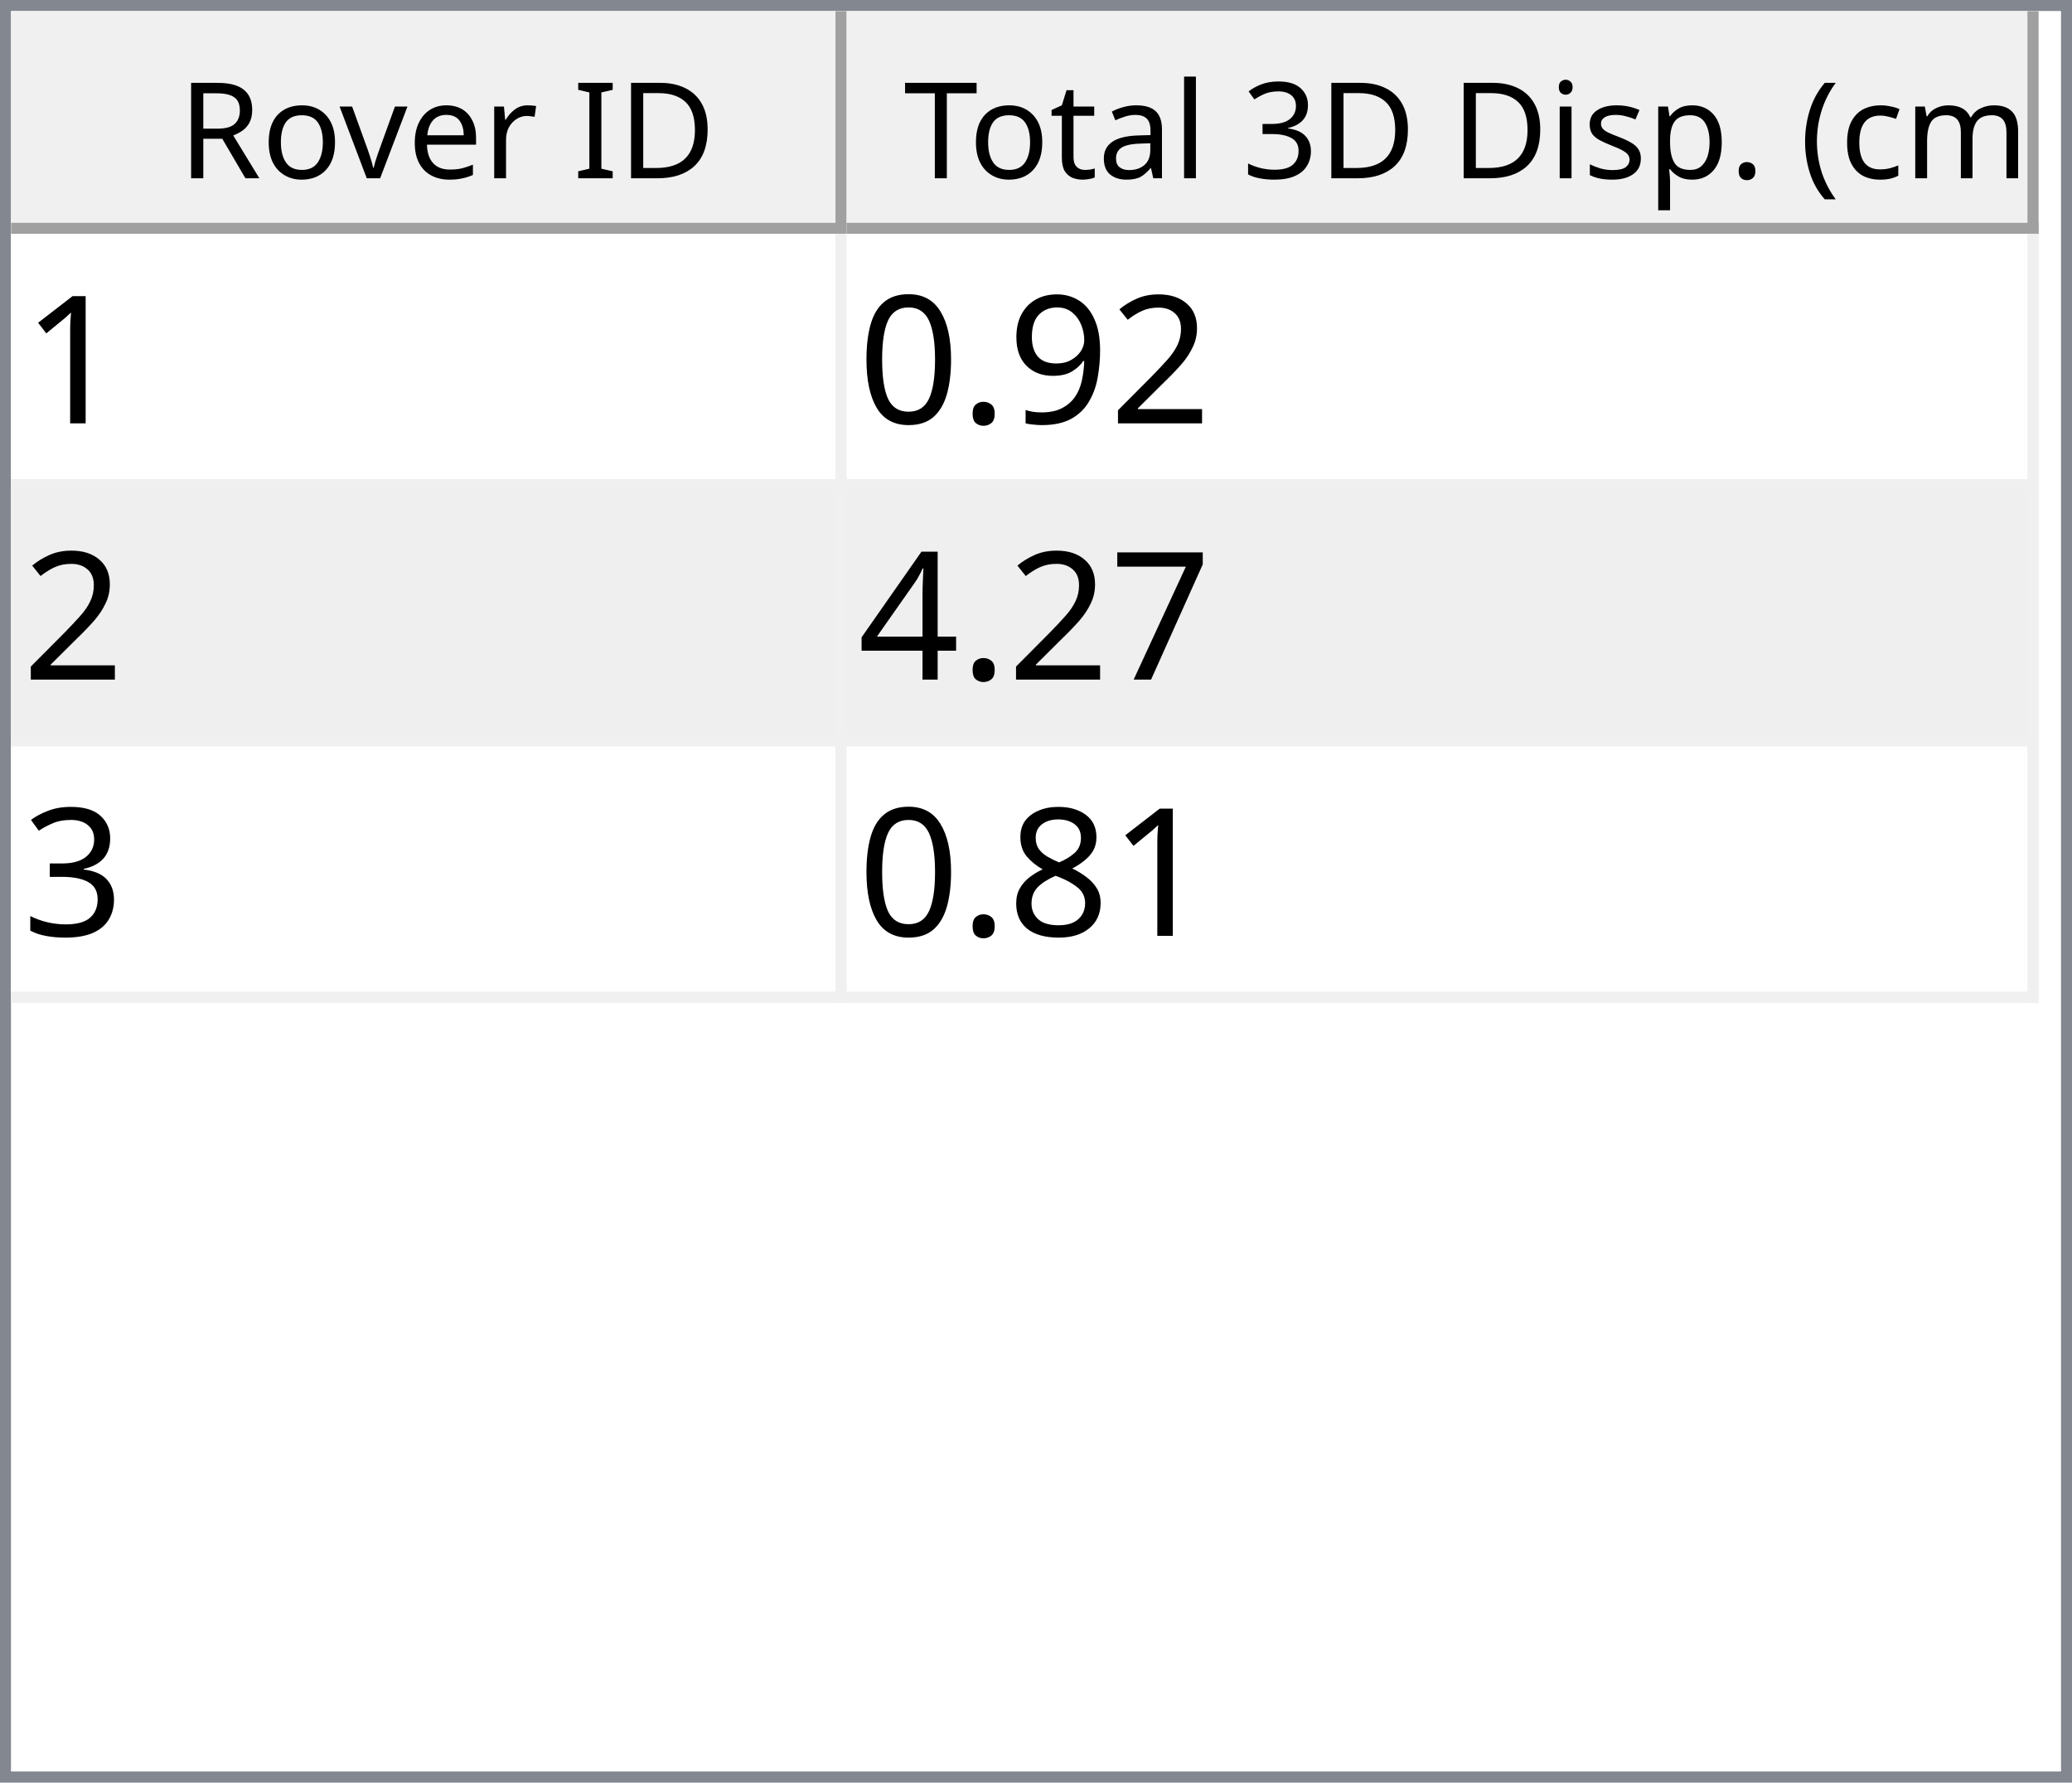
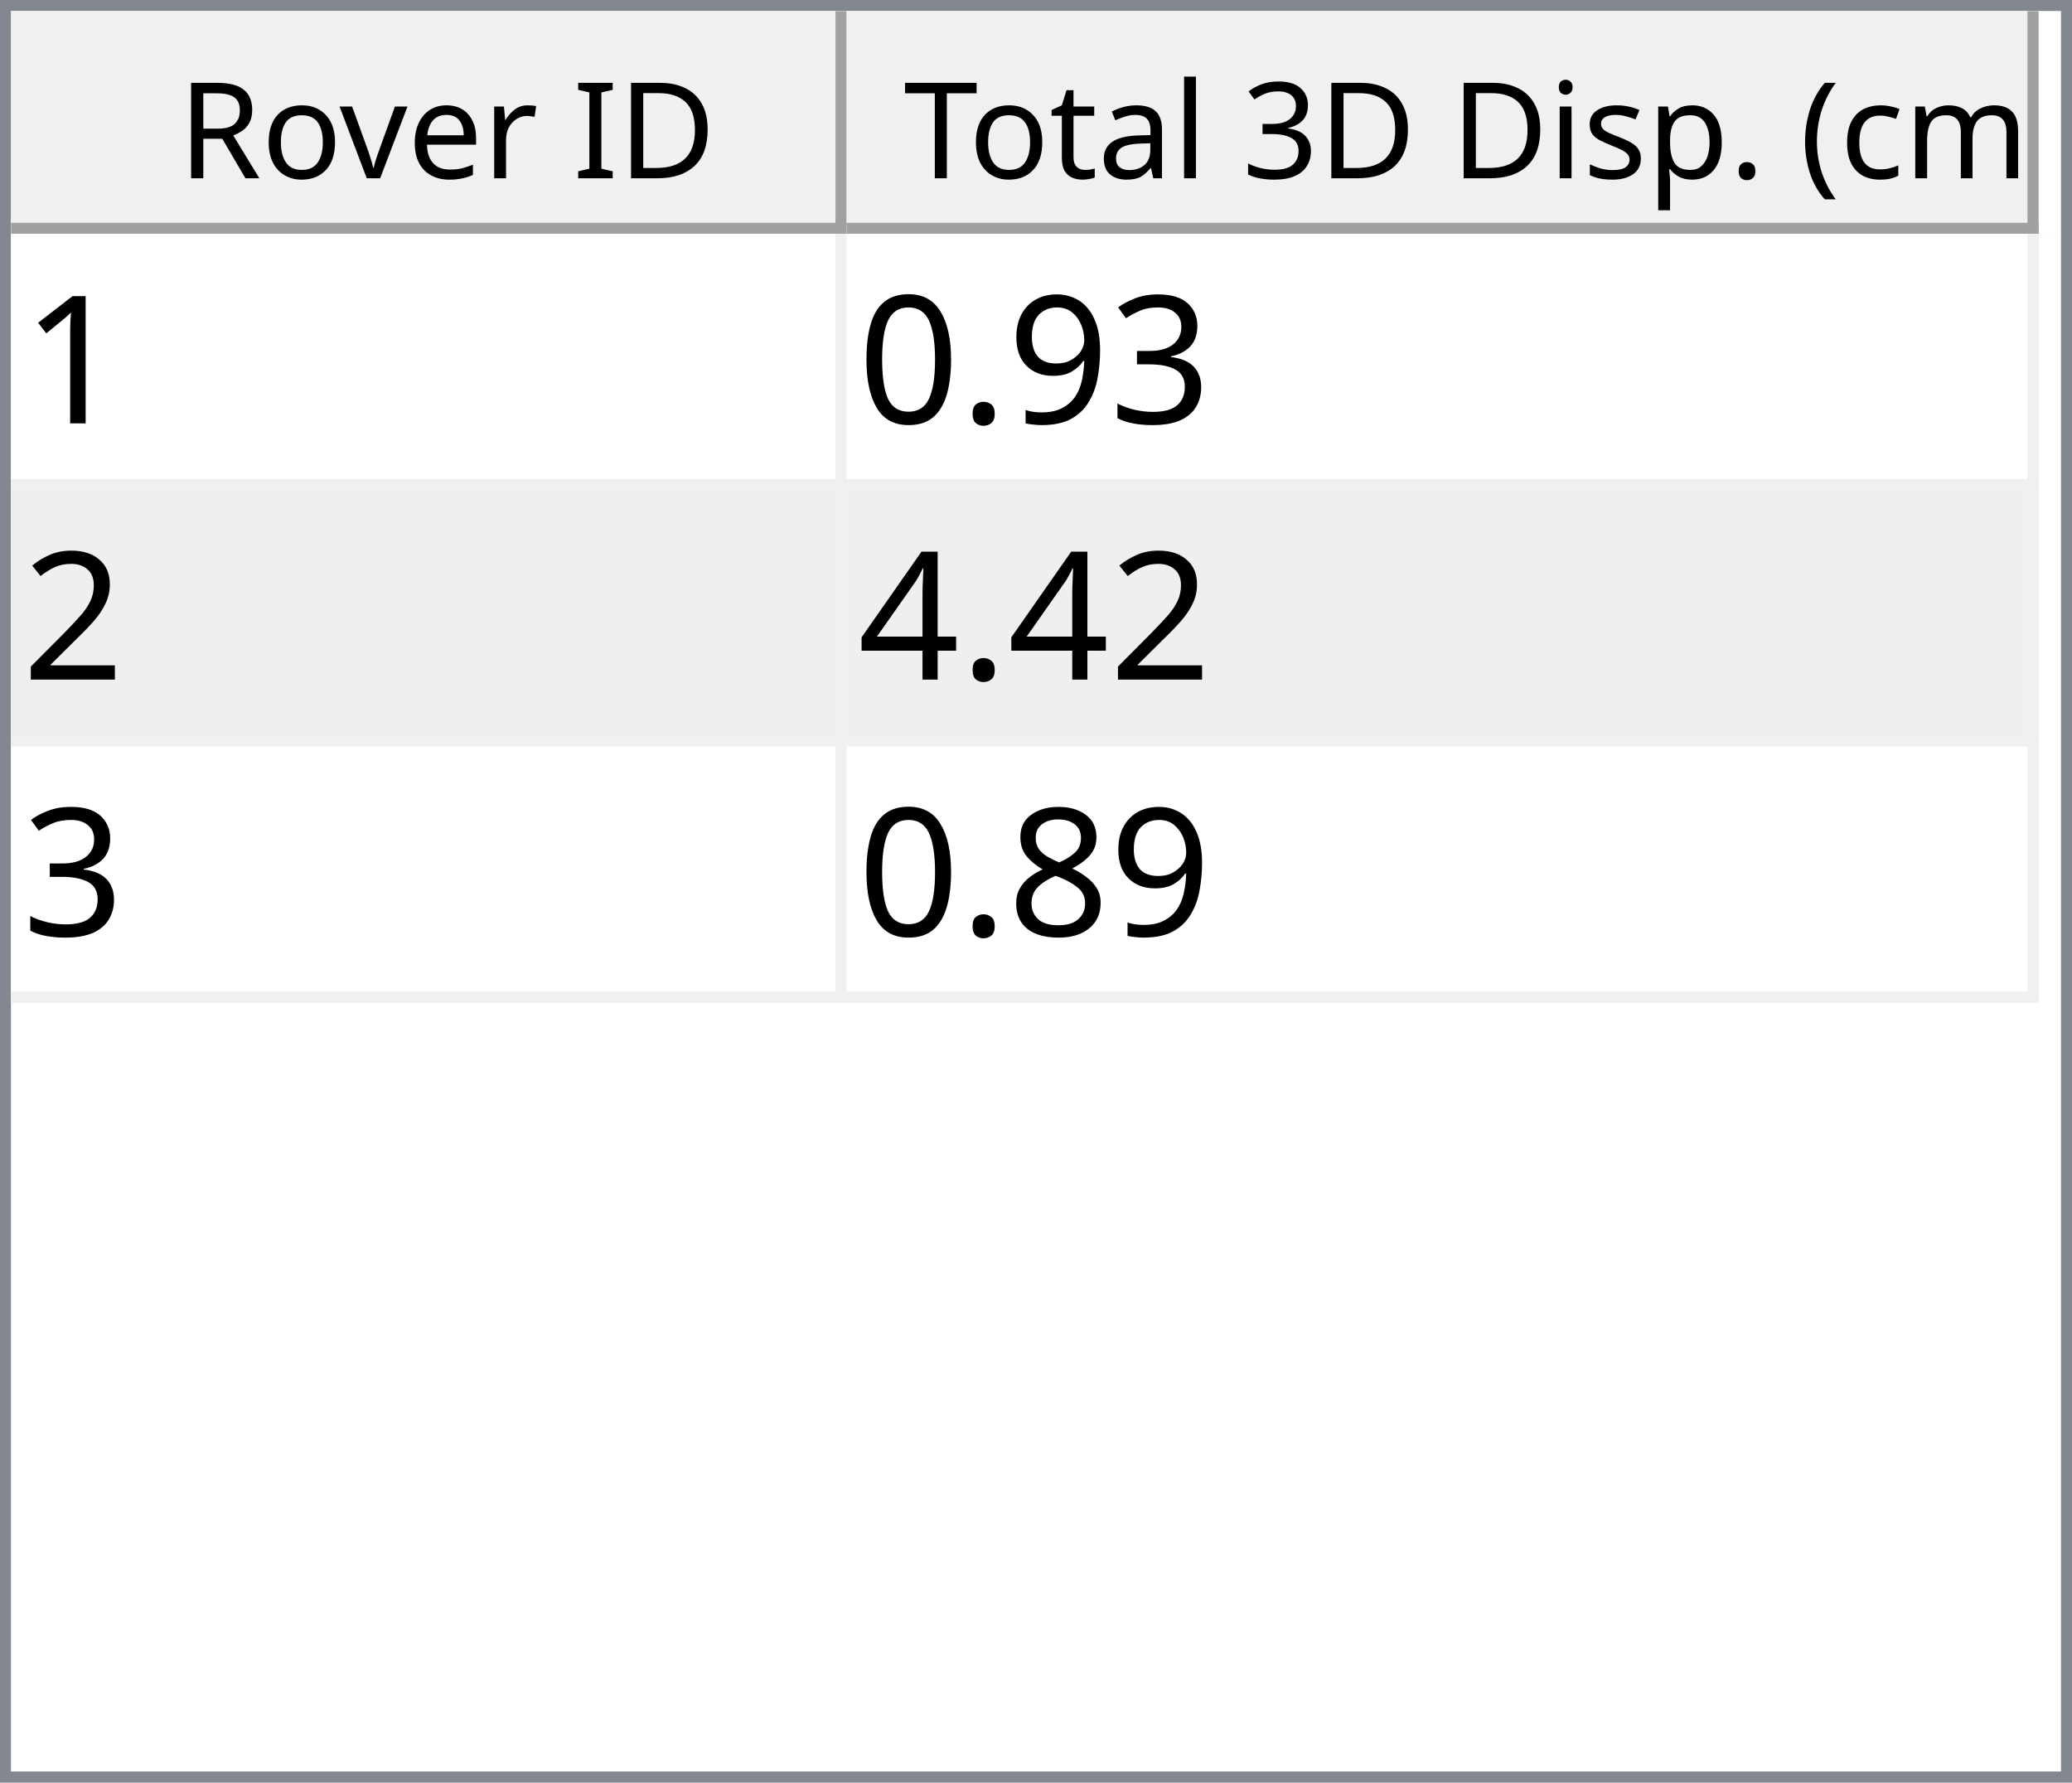
<svg xmlns="http://www.w3.org/2000/svg" style="fill-opacity:1; color-rendering:auto; color-interpolation:auto; text-rendering:auto; stroke:black; stroke-linecap:square; stroke-miterlimit:10; shape-rendering:auto; stroke-opacity:1; fill:black; stroke-dasharray:none; font-weight:normal; stroke-width:1; font-family:'Dialog'; font-style:normal; stroke-linejoin:miter; font-size:12px; stroke-dashoffset:0; image-rendering:auto;" width="186" height="160">
  <defs id="genericDefs" />
  <g>
    <defs id="defs1">
      <clipPath clipPathUnits="userSpaceOnUse" id="clipPath1">
        <path d="M0 0 L186 0 L186 160 L0 160 L0 0 Z" />
      </clipPath>
      <clipPath clipPathUnits="userSpaceOnUse" id="clipPath2">
        <path d="M0 0 L0 160 L186 160 L186 0 Z" />
      </clipPath>
      <clipPath clipPathUnits="userSpaceOnUse" id="clipPath3">
        <path d="M0 0 L0 20 L184 20 L184 0 Z" />
      </clipPath>
      <clipPath clipPathUnits="userSpaceOnUse" id="clipPath4">
        <path d="M0 0 L0 20 L75 20 L75 0 Z" />
      </clipPath>
      <clipPath clipPathUnits="userSpaceOnUse" id="clipPath5">
        <path d="M1 1 L1 19 L74 19 L74 1 Z" />
      </clipPath>
      <clipPath clipPathUnits="userSpaceOnUse" id="clipPath6">
        <path d="M0 0 L0 18 L73 18 L73 0 Z" />
      </clipPath>
      <clipPath clipPathUnits="userSpaceOnUse" id="clipPath7">
        <path d="M-0.5 -0.5 L-0.5 19.5 L74.5 19.5 L74.5 -0.5 Z" />
      </clipPath>
      <clipPath clipPathUnits="userSpaceOnUse" id="clipPath8">
        <path d="M0 0 L0 20 L107 20 L107 0 Z" />
      </clipPath>
      <clipPath clipPathUnits="userSpaceOnUse" id="clipPath9">
        <path d="M1 1 L1 19 L106 19 L106 1 Z" />
      </clipPath>
      <clipPath clipPathUnits="userSpaceOnUse" id="clipPath10">
        <path d="M0 0 L0 18 L105 18 L105 0 Z" />
      </clipPath>
      <clipPath clipPathUnits="userSpaceOnUse" id="clipPath11">
        <path d="M-0.5 -0.5 L-0.5 19.5 L106.5 19.5 L106.5 -0.5 Z" />
      </clipPath>
      <clipPath clipPathUnits="userSpaceOnUse" id="clipPath12">
        <path d="M0 0 L0 138 L184 138 L184 0 Z" />
      </clipPath>
      <clipPath clipPathUnits="userSpaceOnUse" id="clipPath13">
        <path d="M0 0 L0 69 L182 69 L182 0 Z" />
      </clipPath>
      <clipPath clipPathUnits="userSpaceOnUse" id="clipPath14">
        <path d="M-0.5 -0.5 L-0.5 68.5 L181.5 68.5 L181.5 -0.5 Z" />
      </clipPath>
      <clipPath clipPathUnits="userSpaceOnUse" id="clipPath15">
        <path d="M0 0 L0 22 L74 22 L74 0 Z" />
      </clipPath>
      <clipPath clipPathUnits="userSpaceOnUse" id="clipPath16">
        <path d="M0 0 L0 22 L106 22 L106 0 Z" />
      </clipPath>
      <font horiz-adv-x="64.551" id="font1">
        <font-face ascent="107.91" descent="25.098" units-per-em="100" style="font-style:normal; font-family:Segoe UI; font-weight:normal;" />
        <missing-glyph horiz-adv-x="64.551" d="M8.109 0 L8.109 68.266 L56.453 68.266 L56.453 0 L8.109 0 ZM15.328 7.234 L49.219 7.234 L49.219 61.031 L15.328 61.031 L15.328 7.234 Z" />
        <glyph unicode="D" horiz-adv-x="70.117" d="M9.188 0 L9.188 70.016 L28.516 70.016 Q65.531 70.016 65.531 35.891 Q65.531 19.672 55.25 9.836 Q44.969 0 27.734 0 L9.188 0 ZM17.391 62.594 L17.391 7.422 L27.828 7.422 Q41.609 7.422 49.273 14.797 Q56.938 22.172 56.938 35.688 Q56.938 62.594 28.328 62.594 L17.391 62.594 Z" />
        <glyph unicode="I" horiz-adv-x="26.611" d="M17.391 0 L9.188 0 L9.188 70.016 L17.391 70.016 L17.391 0 Z" />
        <glyph unicode=" " horiz-adv-x="27.393" d="" />
        <glyph unicode="r" horiz-adv-x="34.766" d="M34.188 41.891 Q32.078 43.5 28.125 43.5 Q23 43.5 19.555 38.672 Q16.109 33.844 16.109 25.484 L16.109 0 L8.109 0 L8.109 50 L16.109 50 L16.109 39.703 L16.312 39.703 Q18.016 44.969 21.531 47.922 Q25.047 50.875 29.391 50.875 Q32.516 50.875 34.188 50.203 L34.188 41.891 Z" />
        <glyph unicode="e" horiz-adv-x="52.295" d="M48.297 23 L12.984 23 Q13.188 14.656 17.484 10.109 Q21.781 5.562 29.297 5.562 Q37.75 5.562 44.828 11.141 L44.828 3.609 Q38.234 -1.172 27.391 -1.172 Q16.797 -1.172 10.742 5.641 Q4.688 12.453 4.688 24.812 Q4.688 36.469 11.305 43.82 Q17.922 51.172 27.734 51.172 Q37.547 51.172 42.922 44.828 Q48.297 38.484 48.297 27.203 L48.297 23 ZM40.094 29.781 Q40.047 36.719 36.75 40.578 Q33.453 44.438 27.594 44.438 Q21.922 44.438 17.969 40.383 Q14.016 36.328 13.094 29.781 L40.094 29.781 Z" />
        <glyph unicode="v" horiz-adv-x="47.9" d="M47.406 50 L27.484 0 L19.625 0 L0.688 50 L9.469 50 L22.172 13.672 Q23.578 9.672 23.922 6.688 L24.125 6.688 Q24.609 10.453 25.688 13.484 L38.969 50 L47.406 50 Z" />
        <glyph unicode="o" horiz-adv-x="58.594" d="M29 -1.172 Q17.922 -1.172 11.305 5.836 Q4.688 12.844 4.688 24.422 Q4.688 37.016 11.57 44.094 Q18.453 51.172 30.172 51.172 Q41.359 51.172 47.633 44.289 Q53.906 37.406 53.906 25.203 Q53.906 13.234 47.141 6.031 Q40.375 -1.172 29 -1.172 ZM29.594 44.438 Q21.875 44.438 17.383 39.188 Q12.891 33.938 12.891 24.703 Q12.891 15.828 17.43 10.695 Q21.969 5.562 29.594 5.562 Q37.359 5.562 41.531 10.594 Q45.703 15.625 45.703 24.906 Q45.703 34.281 41.531 39.359 Q37.359 44.438 29.594 44.438 Z" />
        <glyph unicode="R" horiz-adv-x="59.814" d="M59.375 0 L49.609 0 L37.891 19.625 Q36.281 22.359 34.766 24.289 Q33.25 26.219 31.664 27.438 Q30.078 28.656 28.25 29.219 Q26.422 29.781 24.125 29.781 L17.391 29.781 L17.391 0 L9.188 0 L9.188 70.016 L30.078 70.016 Q34.672 70.016 38.555 68.867 Q42.438 67.719 45.289 65.375 Q48.141 63.031 49.758 59.547 Q51.375 56.062 51.375 51.375 Q51.375 47.703 50.273 44.656 Q49.172 41.609 47.148 39.211 Q45.125 36.812 42.266 35.133 Q39.406 33.453 35.844 32.516 L35.844 32.328 Q37.594 31.547 38.891 30.547 Q40.188 29.547 41.359 28.18 Q42.531 26.812 43.68 25.078 Q44.828 23.344 46.234 21.047 L59.375 0 ZM17.391 62.594 L17.391 37.203 L28.516 37.203 Q31.594 37.203 34.203 38.133 Q36.812 39.062 38.719 40.797 Q40.625 42.531 41.703 45.047 Q42.781 47.562 42.781 50.688 Q42.781 56.297 39.141 59.445 Q35.5 62.594 28.609 62.594 L17.391 62.594 Z" />
        <glyph unicode=")" horiz-adv-x="30.176" d="M8.297 -15.922 L1.172 -15.922 Q16.406 2.344 16.406 26.812 Q16.406 51.469 1.078 70.016 L8.297 70.016 Q23.531 52.156 23.531 26.703 Q23.531 1.375 8.297 -15.922 Z" />
        <glyph unicode="m" horiz-adv-x="86.133" d="M79.109 0 L71.094 0 L71.094 28.719 Q71.094 37.016 68.531 40.727 Q65.969 44.438 59.906 44.438 Q54.781 44.438 51.195 39.75 Q47.609 35.062 47.609 28.516 L47.609 0 L39.594 0 L39.594 29.688 Q39.594 44.438 28.219 44.438 Q22.953 44.438 19.531 40.016 Q16.109 35.594 16.109 28.516 L16.109 0 L8.109 0 L8.109 50 L16.109 50 L16.109 42.094 L16.312 42.094 Q21.625 51.172 31.844 51.172 Q36.969 51.172 40.773 48.312 Q44.578 45.453 46 40.828 Q51.562 51.172 62.594 51.172 Q79.109 51.172 79.109 30.812 L79.109 0 Z" />
        <glyph unicode="c" horiz-adv-x="46.191" d="M42.188 2.297 Q36.422 -1.172 28.516 -1.172 Q17.828 -1.172 11.258 5.789 Q4.688 12.75 4.688 23.828 Q4.688 36.188 11.766 43.68 Q18.844 51.172 30.672 51.172 Q37.25 51.172 42.281 48.734 L42.281 40.531 Q36.719 44.438 30.375 44.438 Q22.703 44.438 17.797 38.945 Q12.891 33.453 12.891 24.516 Q12.891 15.719 17.508 10.641 Q22.125 5.562 29.891 5.562 Q36.422 5.562 42.188 9.906 L42.188 2.297 Z" />
        <glyph unicode="(" horiz-adv-x="30.176" d="M29.109 -15.922 L21.969 -15.922 Q6.844 1.375 6.844 26.703 Q6.844 52.156 21.969 70.016 L29.203 70.016 Q13.875 51.469 13.875 26.812 Q13.875 2.344 29.109 -15.922 Z" />
        <glyph unicode="." horiz-adv-x="21.68" d="M10.891 -1.078 Q8.641 -1.078 7.055 0.539 Q5.469 2.156 5.469 4.391 Q5.469 6.641 7.055 8.273 Q8.641 9.906 10.891 9.906 Q13.188 9.906 14.797 8.273 Q16.406 6.641 16.406 4.391 Q16.406 2.156 14.797 0.539 Q13.188 -1.078 10.891 -1.078 Z" />
        <glyph unicode="p" horiz-adv-x="58.789" d="M16.312 7.234 L16.109 7.234 L16.109 -23 L8.109 -23 L8.109 50 L16.109 50 L16.109 41.219 L16.312 41.219 Q22.219 51.172 33.594 51.172 Q43.266 51.172 48.688 44.461 Q54.109 37.75 54.109 26.469 Q54.109 13.922 48 6.375 Q41.891 -1.172 31.297 -1.172 Q21.578 -1.172 16.312 7.234 ZM16.109 27.391 L16.109 20.406 Q16.109 14.203 20.141 9.883 Q24.172 5.562 30.375 5.562 Q37.641 5.562 41.773 11.133 Q45.906 16.703 45.906 26.609 Q45.906 34.969 42.047 39.703 Q38.188 44.438 31.594 44.438 Q24.609 44.438 20.359 39.578 Q16.109 34.719 16.109 27.391 Z" />
        <glyph unicode="s" horiz-adv-x="42.432" d="M5.078 1.812 L5.078 10.406 Q11.625 5.562 19.484 5.562 Q30.031 5.562 30.031 12.594 Q30.031 14.594 29.125 15.992 Q28.219 17.391 26.68 18.461 Q25.141 19.531 23.07 20.383 Q21 21.234 18.609 22.172 Q15.281 23.484 12.766 24.828 Q10.25 26.172 8.57 27.859 Q6.891 29.547 6.031 31.695 Q5.172 33.844 5.172 36.719 Q5.172 40.234 6.789 42.945 Q8.406 45.656 11.086 47.484 Q13.766 49.312 17.211 50.242 Q20.656 51.172 24.312 51.172 Q30.812 51.172 35.938 48.922 L35.938 40.828 Q30.422 44.438 23.25 44.438 Q21 44.438 19.195 43.922 Q17.391 43.406 16.094 42.477 Q14.797 41.547 14.086 40.258 Q13.375 38.969 13.375 37.406 Q13.375 35.453 14.086 34.133 Q14.797 32.812 16.164 31.789 Q17.531 30.766 19.484 29.938 Q21.438 29.109 23.922 28.125 Q27.25 26.859 29.883 25.516 Q32.516 24.172 34.375 22.484 Q36.234 20.797 37.234 18.602 Q38.234 16.406 38.234 13.375 Q38.234 9.672 36.602 6.938 Q34.969 4.203 32.234 2.398 Q29.5 0.594 25.93 -0.289 Q22.359 -1.172 18.453 -1.172 Q10.75 -1.172 5.078 1.812 Z" />
        <glyph unicode="i" horiz-adv-x="24.219" d="M12.203 62.703 Q10.062 62.703 8.547 64.164 Q7.031 65.625 7.031 67.875 Q7.031 70.125 8.547 71.609 Q10.062 73.094 12.203 73.094 Q14.406 73.094 15.945 71.609 Q17.484 70.125 17.484 67.875 Q17.484 65.719 15.945 64.211 Q14.406 62.703 12.203 62.703 ZM16.109 0 L8.109 0 L8.109 50 L16.109 50 L16.109 0 Z" />
        <glyph unicode="3" horiz-adv-x="53.906" d="M46.531 19.828 Q46.531 15.094 44.75 11.211 Q42.969 7.328 39.719 4.57 Q36.469 1.812 31.93 0.297 Q27.391 -1.219 21.922 -1.219 Q11.922 -1.219 6 2.594 L6 11.188 Q13.094 5.609 22.219 5.609 Q25.875 5.609 28.828 6.539 Q31.781 7.469 33.906 9.227 Q36.031 10.984 37.18 13.477 Q38.328 15.969 38.328 19.094 Q38.328 32.812 18.797 32.812 L12.984 32.812 L12.984 39.594 L18.5 39.594 Q35.797 39.594 35.797 52.484 Q35.797 64.406 22.609 64.406 Q15.188 64.406 8.688 59.422 L8.688 67.188 Q15.375 71.188 24.609 71.188 Q29 71.188 32.57 69.969 Q36.141 68.75 38.68 66.555 Q41.219 64.359 42.609 61.281 Q44 58.203 44 54.5 Q44 40.672 30.031 36.719 L30.031 36.531 Q33.594 36.141 36.625 34.797 Q39.656 33.453 41.852 31.305 Q44.047 29.156 45.289 26.25 Q46.531 23.344 46.531 19.828 Z" />
        <glyph unicode="l" horiz-adv-x="24.219" d="M16.109 0 L8.109 0 L8.109 74.031 L16.109 74.031 L16.109 0 Z" />
        <glyph unicode="a" horiz-adv-x="50.879" d="M43.891 0 L35.891 0 L35.891 7.812 L35.688 7.812 Q30.469 -1.172 20.312 -1.172 Q12.844 -1.172 8.617 2.781 Q4.391 6.734 4.391 13.281 Q4.391 27.297 20.906 29.594 L35.891 31.688 Q35.891 44.438 25.594 44.438 Q16.547 44.438 9.281 38.281 L9.281 46.484 Q16.656 51.172 26.266 51.172 Q43.891 51.172 43.891 32.516 L43.891 0 ZM35.891 25.297 L23.828 23.641 Q18.266 22.859 15.43 20.875 Q12.594 18.891 12.594 13.875 Q12.594 10.203 15.211 7.883 Q17.828 5.562 22.172 5.562 Q28.125 5.562 32.008 9.742 Q35.891 13.922 35.891 20.312 L35.891 25.297 Z" />
        <glyph unicode="t" horiz-adv-x="33.887" d="M31.297 0.484 Q28.469 -1.078 23.828 -1.078 Q10.688 -1.078 10.688 13.578 L10.688 43.172 L2.094 43.172 L2.094 50 L10.688 50 L10.688 62.203 L18.703 64.797 L18.703 50 L31.297 50 L31.297 43.172 L18.703 43.172 L18.703 14.984 Q18.703 9.969 20.414 7.82 Q22.125 5.672 26.078 5.672 Q29.109 5.672 31.297 7.328 L31.297 0.484 Z" />
        <glyph unicode="T" horiz-adv-x="52.393" d="M50.594 62.594 L30.375 62.594 L30.375 0 L22.172 0 L22.172 62.594 L2 62.594 L2 70.016 L50.594 70.016 L50.594 62.594 Z" />
      </font>
      <font horiz-adv-x="75.0" id="font2">
        <font-face ascent="100.537" descent="21.973" units-per-em="100" style="font-style:normal; font-family:sans-serif; font-weight:normal;" />
        <missing-glyph horiz-adv-x="75.0" d="M12.5 0 L12.5 62.5 L62.5 62.5 L62.5 0 L12.5 0 ZM14.062 1.562 L60.938 1.562 L60.938 60.938 L14.062 60.938 L14.062 1.562 Z" />
        <glyph unicode="1" horiz-adv-x="55.615" d="M37.25 0 L28.469 0 L28.469 56 Q25.297 52.984 20.141 49.953 Q14.984 46.922 10.891 45.406 L10.891 53.906 Q18.266 57.375 23.781 62.305 Q29.297 67.234 31.594 71.875 L37.25 71.875 L37.25 0 Z" />
-         <glyph unicode="2" horiz-adv-x="55.615" d="M50.344 8.453 L50.344 0 L3.031 0 Q2.938 3.172 4.047 6.109 Q5.859 10.938 9.836 15.625 Q13.812 20.312 21.344 26.469 Q33.016 36.031 37.117 41.625 Q41.219 47.219 41.219 52.203 Q41.219 57.422 37.477 61.008 Q33.734 64.594 27.734 64.594 Q21.391 64.594 17.578 60.789 Q13.766 56.984 13.719 50.25 L4.688 51.172 Q5.609 61.281 11.664 66.578 Q17.719 71.875 27.938 71.875 Q38.234 71.875 44.242 66.164 Q50.25 60.453 50.25 52 Q50.25 47.703 48.492 43.555 Q46.734 39.406 42.656 34.812 Q38.578 30.219 29.109 22.219 Q21.188 15.578 18.945 13.211 Q16.703 10.844 15.234 8.453 L50.344 8.453 Z" />
+         <glyph unicode="3" horiz-adv-x="55.615" d="M4.203 18.891 L12.984 20.062 Q14.5 12.594 18.141 9.297 Q21.781 6 27 6 Q33.203 6 37.477 10.297 Q41.75 14.594 41.75 20.953 Q41.75 27 37.797 30.93 Q33.844 34.859 27.734 34.859 Q25.25 34.859 21.531 33.891 L22.516 41.609 Q23.391 41.5 23.922 41.5 Q29.547 41.5 34.039 44.43 Q38.531 47.359 38.531 53.469 Q38.531 58.297 35.258 61.477 Q31.984 64.656 26.812 64.656 Q21.688 64.656 18.266 61.43 Q14.844 58.203 13.875 51.766 L5.078 53.328 Q6.688 62.156 12.398 67.016 Q18.109 71.875 26.609 71.875 Q32.469 71.875 37.398 69.359 Q42.328 66.844 44.945 62.5 Q47.562 58.156 47.562 53.266 Q47.562 48.641 45.07 44.828 Q42.578 41.016 37.703 38.766 Q44.047 37.312 47.562 32.695 Q51.078 28.078 51.078 21.141 Q51.078 11.766 44.242 5.25 Q37.406 -1.266 26.953 -1.266 Q17.531 -1.266 11.305 4.352 Q5.078 9.969 4.203 18.891 Z" />
        <glyph unicode="9" horiz-adv-x="55.615" d="M5.469 16.547 L13.922 17.328 Q14.984 11.375 18.016 8.688 Q21.047 6 25.781 6 Q29.828 6 32.883 7.859 Q35.938 9.719 37.891 12.82 Q39.844 15.922 41.164 21.195 Q42.484 26.469 42.484 31.938 Q42.484 32.516 42.438 33.688 Q39.797 29.5 35.234 26.883 Q30.672 24.266 25.344 24.266 Q16.453 24.266 10.305 30.711 Q4.156 37.156 4.156 47.703 Q4.156 58.594 10.578 65.234 Q17 71.875 26.656 71.875 Q33.641 71.875 39.43 68.117 Q45.219 64.359 48.219 57.398 Q51.219 50.438 51.219 37.25 Q51.219 23.531 48.242 15.406 Q45.266 7.281 39.383 3.031 Q33.5 -1.219 25.594 -1.219 Q17.188 -1.219 11.867 3.445 Q6.547 8.109 5.469 16.547 ZM41.453 48.141 Q41.453 55.719 37.43 60.156 Q33.406 64.594 27.734 64.594 Q21.875 64.594 17.531 59.812 Q13.188 55.031 13.188 47.406 Q13.188 40.578 17.312 36.305 Q21.438 32.031 27.484 32.031 Q33.594 32.031 37.523 36.305 Q41.453 40.578 41.453 48.141 Z" />
        <glyph unicode="." horiz-adv-x="27.783" d="M9.078 0 L9.078 10.016 L19.094 10.016 L19.094 0 L9.078 0 Z" />
        <glyph unicode="0" horiz-adv-x="55.615" d="M4.156 35.297 Q4.156 48 6.766 55.742 Q9.375 63.484 14.523 67.68 Q19.672 71.875 27.484 71.875 Q33.25 71.875 37.594 69.555 Q41.938 67.234 44.773 62.867 Q47.609 58.5 49.219 52.227 Q50.828 45.953 50.828 35.297 Q50.828 22.703 48.242 14.969 Q45.656 7.234 40.508 3.008 Q35.359 -1.219 27.484 -1.219 Q17.141 -1.219 11.234 6.203 Q4.156 15.141 4.156 35.297 ZM13.188 35.297 Q13.188 17.672 17.312 11.836 Q21.438 6 27.484 6 Q33.547 6 37.672 11.859 Q41.797 17.719 41.797 35.297 Q41.797 52.984 37.672 58.789 Q33.547 64.594 27.391 64.594 Q21.344 64.594 17.719 59.469 Q13.188 52.938 13.188 35.297 Z" />
-         <glyph unicode="7" horiz-adv-x="55.615" d="M4.734 62.203 L4.734 70.656 L51.078 70.656 L51.078 63.812 Q44.234 56.547 37.523 44.484 Q30.812 32.422 27.156 19.672 Q24.516 10.688 23.781 0 L14.75 0 Q14.891 8.453 18.062 20.414 Q21.234 32.375 27.172 43.484 Q33.109 54.594 39.797 62.203 L4.734 62.203 Z" />
+         <glyph unicode="2" horiz-adv-x="55.615" d="M50.344 8.453 L50.344 0 L3.031 0 Q2.938 3.172 4.047 6.109 Q5.859 10.938 9.836 15.625 Q13.812 20.312 21.344 26.469 Q33.016 36.031 37.117 41.625 Q41.219 47.219 41.219 52.203 Q41.219 57.422 37.477 61.008 Q33.734 64.594 27.734 64.594 Q21.391 64.594 17.578 60.789 Q13.766 56.984 13.719 50.25 L4.688 51.172 Q5.609 61.281 11.664 66.578 Q17.719 71.875 27.938 71.875 Q38.234 71.875 44.242 66.164 Q50.25 60.453 50.25 52 Q50.25 47.703 48.492 43.555 Q46.734 39.406 42.656 34.812 Q38.578 30.219 29.109 22.219 Q21.188 15.578 18.945 13.211 Q16.703 10.844 15.234 8.453 L50.344 8.453 Z" />
        <glyph unicode="4" horiz-adv-x="55.615" d="M32.328 0 L32.328 17.141 L1.266 17.141 L1.266 25.203 L33.938 71.578 L41.109 71.578 L41.109 25.203 L50.781 25.203 L50.781 17.141 L41.109 17.141 L41.109 0 L32.328 0 ZM32.328 25.203 L32.328 57.469 L9.906 25.203 L32.328 25.203 Z" />
-         <glyph unicode="3" horiz-adv-x="55.615" d="M4.203 18.891 L12.984 20.062 Q14.5 12.594 18.141 9.297 Q21.781 6 27 6 Q33.203 6 37.477 10.297 Q41.75 14.594 41.75 20.953 Q41.75 27 37.797 30.93 Q33.844 34.859 27.734 34.859 Q25.25 34.859 21.531 33.891 L22.516 41.609 Q23.391 41.5 23.922 41.5 Q29.547 41.5 34.039 44.43 Q38.531 47.359 38.531 53.469 Q38.531 58.297 35.258 61.477 Q31.984 64.656 26.812 64.656 Q21.688 64.656 18.266 61.43 Q14.844 58.203 13.875 51.766 L5.078 53.328 Q6.688 62.156 12.398 67.016 Q18.109 71.875 26.609 71.875 Q32.469 71.875 37.398 69.359 Q42.328 66.844 44.945 62.5 Q47.562 58.156 47.562 53.266 Q47.562 48.641 45.07 44.828 Q42.578 41.016 37.703 38.766 Q44.047 37.312 47.562 32.695 Q51.078 28.078 51.078 21.141 Q51.078 11.766 44.242 5.25 Q37.406 -1.266 26.953 -1.266 Q17.531 -1.266 11.305 4.352 Q5.078 9.969 4.203 18.891 Z" />
        <glyph unicode="8" horiz-adv-x="55.615" d="M17.672 38.812 Q12.203 40.828 9.57 44.539 Q6.938 48.25 6.938 53.422 Q6.938 61.234 12.555 66.555 Q18.172 71.875 27.484 71.875 Q36.859 71.875 42.578 66.43 Q48.297 60.984 48.297 53.172 Q48.297 48.188 45.68 44.508 Q43.062 40.828 37.75 38.812 Q44.344 36.672 47.781 31.883 Q51.219 27.094 51.219 20.453 Q51.219 11.281 44.727 5.031 Q38.234 -1.219 27.641 -1.219 Q17.047 -1.219 10.547 5.055 Q4.047 11.328 4.047 20.703 Q4.047 27.688 7.594 32.398 Q11.141 37.109 17.672 38.812 ZM15.922 53.719 Q15.922 48.641 19.195 45.414 Q22.469 42.188 27.688 42.188 Q32.766 42.188 36.016 45.383 Q39.266 48.578 39.266 53.219 Q39.266 58.062 35.914 61.359 Q32.562 64.656 27.594 64.656 Q22.562 64.656 19.242 61.43 Q15.922 58.203 15.922 53.719 ZM13.094 20.656 Q13.094 16.891 14.875 13.375 Q16.656 9.859 20.172 7.93 Q23.688 6 27.734 6 Q34.031 6 38.133 10.055 Q42.234 14.109 42.234 20.359 Q42.234 26.703 38.016 30.859 Q33.797 35.016 27.438 35.016 Q21.234 35.016 17.164 30.914 Q13.094 26.812 13.094 20.656 Z" />
      </font>
    </defs>
    <g style="fill:white; stroke:white;">
      <rect x="0" y="0" width="186" style="clip-path:url(#clipPath1); stroke:none;" height="160" />
    </g>
    <g style="fill:white; text-rendering:optimizeSpeed; color-rendering:optimizeSpeed; image-rendering:optimizeSpeed; shape-rendering:crispEdges; stroke:white; color-interpolation:sRGB;">
      <rect x="0" width="186" height="160" y="0" style="stroke:none;" />
      <path style="stroke:none;" d="M0 160 L186 160 L186 0 L0 0 Z" />
    </g>
    <g style="fill:rgb(240,240,240); font-family:'Segoe UI'; stroke:rgb(240,240,240);">
      <rect x="0" y="0" width="186" style="clip-path:url(#clipPath2); stroke:none;" height="160" />
    </g>
    <g style="fill:rgb(130,135,144); font-family:'Segoe UI'; stroke:rgb(130,135,144);">
      <path d="M0 0 L186 0 L186 160 L0 160 L0 0 ZM1 1 L185 1 L185 159 L1 159 L1 1 Z" style="fill-rule:evenodd; clip-path:url(#clipPath2); stroke:none;" />
    </g>
    <g style="fill:white; font-family:'Segoe UI'; stroke:white;" transform="translate(1,1)">
      <rect x="0" y="0" width="184" style="clip-path:url(#clipPath3); stroke:none;" height="20" />
    </g>
    <g style="fill:rgb(240,240,240); font-family:'Segoe UI'; stroke:rgb(240,240,240);" transform="translate(1,1)">
      <rect x="0" y="0" width="75" style="clip-path:url(#clipPath4); stroke:none;" height="20" />
    </g>
    <g style="font-family:'Segoe UI';" transform="translate(2,2)">
      <text x="14" xml:space="preserve" y="14" style="clip-path:url(#clipPath6); stroke:none;">Rover ID</text>
    </g>
    <g style="fill:rgb(160,160,160); font-family:'Segoe UI'; stroke:rgb(160,160,160); stroke-linejoin:bevel;" transform="translate(1.5,1.5)">
      <line x1="74" x2="74" y1="0" style="fill:none; clip-path:url(#clipPath7);" y2="19" />
    </g>
    <g style="fill:rgb(160,160,160); font-family:'Segoe UI'; stroke:rgb(160,160,160); stroke-linejoin:bevel;" transform="matrix(1,0,0,1,1,1) translate(0.5,0.5)">
      <line x1="0" x2="74" y1="19" style="fill:none; clip-path:url(#clipPath7);" y2="19" />
    </g>
    <g style="fill:rgb(240,240,240); font-family:'Segoe UI'; stroke:rgb(240,240,240);" transform="translate(76,1)">
      <rect x="0" y="0" width="107" style="clip-path:url(#clipPath8); stroke:none;" height="20" />
    </g>
    <g style="font-family:'Segoe UI';" transform="translate(77,2)">
      <text x="1" xml:space="preserve" y="14" style="clip-path:url(#clipPath10); stroke:none;"> Total 3D Disp. (cm)</text>
    </g>
    <g style="fill:rgb(160,160,160); font-family:'Segoe UI'; stroke:rgb(160,160,160); stroke-linejoin:bevel;" transform="translate(76.5,1.5)">
      <line x1="106" x2="106" y1="0" style="fill:none; clip-path:url(#clipPath11);" y2="19" />
    </g>
    <g style="fill:rgb(160,160,160); font-family:'Segoe UI'; stroke:rgb(160,160,160); stroke-linejoin:bevel;" transform="matrix(1,0,0,1,76,1) translate(0.5,0.5)">
      <line x1="0" x2="106" y1="19" style="fill:none; clip-path:url(#clipPath11);" y2="19" />
    </g>
    <g style="fill:white; font-family:'Segoe UI'; stroke:white;" transform="translate(1,21)">
      <rect x="0" y="0" width="184" style="clip-path:url(#clipPath12); stroke:none;" height="138" />
    </g>
    <g style="fill:rgb(240,240,240); font-size:16px; font-family:sans-serif; stroke:rgb(240,240,240);" transform="translate(1,21)">
      <rect x="0" y="0" width="182" style="clip-path:url(#clipPath13); stroke:none;" height="69" />
      <line transform="translate(0.5,0.5)" x1="0" x2="181" y1="22" style="clip-path:url(#clipPath14); fill:none; stroke-linejoin:bevel;" y2="22" />
    </g>
    <g transform="matrix(1,0,0,1,1,21) translate(0.5,0.5)" style="fill:rgb(240,240,240); font-size:16px; font-family:sans-serif; stroke:rgb(240,240,240); stroke-linejoin:bevel;">
      <line x1="0" x2="181" y1="45" style="fill:none; clip-path:url(#clipPath14);" y2="45" />
    </g>
    <g transform="matrix(1,0,0,1,1,21) translate(0.5,0.5)" style="fill:rgb(240,240,240); font-size:16px; font-family:sans-serif; stroke:rgb(240,240,240); stroke-linejoin:bevel;">
      <line x1="0" x2="181" y1="68" style="fill:none; clip-path:url(#clipPath14);" y2="68" />
    </g>
    <g transform="matrix(1,0,0,1,1,21) translate(0.5,0.5)" style="fill:rgb(240,240,240); font-size:16px; font-family:sans-serif; stroke:rgb(240,240,240); stroke-linejoin:bevel;">
      <line x1="74" x2="74" y1="0" style="fill:none; clip-path:url(#clipPath14);" y2="68" />
    </g>
    <g transform="matrix(1,0,0,1,1,21) translate(0.5,0.5)" style="fill:rgb(240,240,240); font-size:16px; font-family:sans-serif; stroke:rgb(240,240,240); stroke-linejoin:bevel;">
      <line x1="181" x2="181" y1="0" style="fill:none; clip-path:url(#clipPath14);" y2="68" />
    </g>
    <g style="fill:white; font-size:16px; font-family:sans-serif; stroke:white;" transform="matrix(1,0,0,1,1,21)">
      <rect x="0" y="0" width="74" style="clip-path:url(#clipPath15); stroke:none;" height="22" />
      <text x="1" y="17" style="fill:black; clip-path:url(#clipPath15); stroke:none;" xml:space="preserve">1</text>
    </g>
    <g style="fill:white; font-size:16px; font-family:sans-serif; stroke:white;" transform="matrix(1,0,0,1,1,21) translate(75,0)">
      <rect x="0" y="0" width="106" style="clip-path:url(#clipPath16); stroke:none;" height="22" />
-       <text x="1" y="17" style="fill:black; clip-path:url(#clipPath16); stroke:none;" xml:space="preserve">0.92</text>
+       <text x="1" y="17" style="fill:black; clip-path:url(#clipPath16); stroke:none;" xml:space="preserve">0.93</text>
    </g>
    <g style="fill:rgb(239,239,239); font-size:16px; font-family:sans-serif; stroke:rgb(239,239,239);" transform="matrix(1,0,0,1,1,21) translate(0,23)">
      <rect x="0" y="0" width="74" style="clip-path:url(#clipPath15); stroke:none;" height="22" />
      <text x="1" y="17" style="fill:black; clip-path:url(#clipPath15); stroke:none;" xml:space="preserve">2</text>
    </g>
    <g style="fill:rgb(239,239,239); font-size:16px; font-family:sans-serif; stroke:rgb(239,239,239);" transform="matrix(1,0,0,1,1,21) translate(75,23)">
      <rect x="0" y="0" width="106" style="clip-path:url(#clipPath16); stroke:none;" height="22" />
-       <text x="1" y="17" style="fill:black; clip-path:url(#clipPath16); stroke:none;" xml:space="preserve">4.27</text>
+       <text x="1" y="17" style="fill:black; clip-path:url(#clipPath16); stroke:none;" xml:space="preserve">4.42</text>
    </g>
    <g style="fill:white; font-size:16px; font-family:sans-serif; stroke:white;" transform="matrix(1,0,0,1,1,21) translate(0,46)">
      <rect x="0" y="0" width="74" style="clip-path:url(#clipPath15); stroke:none;" height="22" />
      <text x="1" y="17" style="fill:black; clip-path:url(#clipPath15); stroke:none;" xml:space="preserve">3</text>
    </g>
    <g style="fill:white; font-size:16px; font-family:sans-serif; stroke:white;" transform="matrix(1,0,0,1,1,21) translate(75,46)">
      <rect x="0" y="0" width="106" style="clip-path:url(#clipPath16); stroke:none;" height="22" />
-       <text x="1" y="17" style="fill:black; clip-path:url(#clipPath16); stroke:none;" xml:space="preserve">0.81</text>
+       <text x="1" y="17" style="fill:black; clip-path:url(#clipPath16); stroke:none;" xml:space="preserve">0.89</text>
    </g>
  </g>
</svg>
